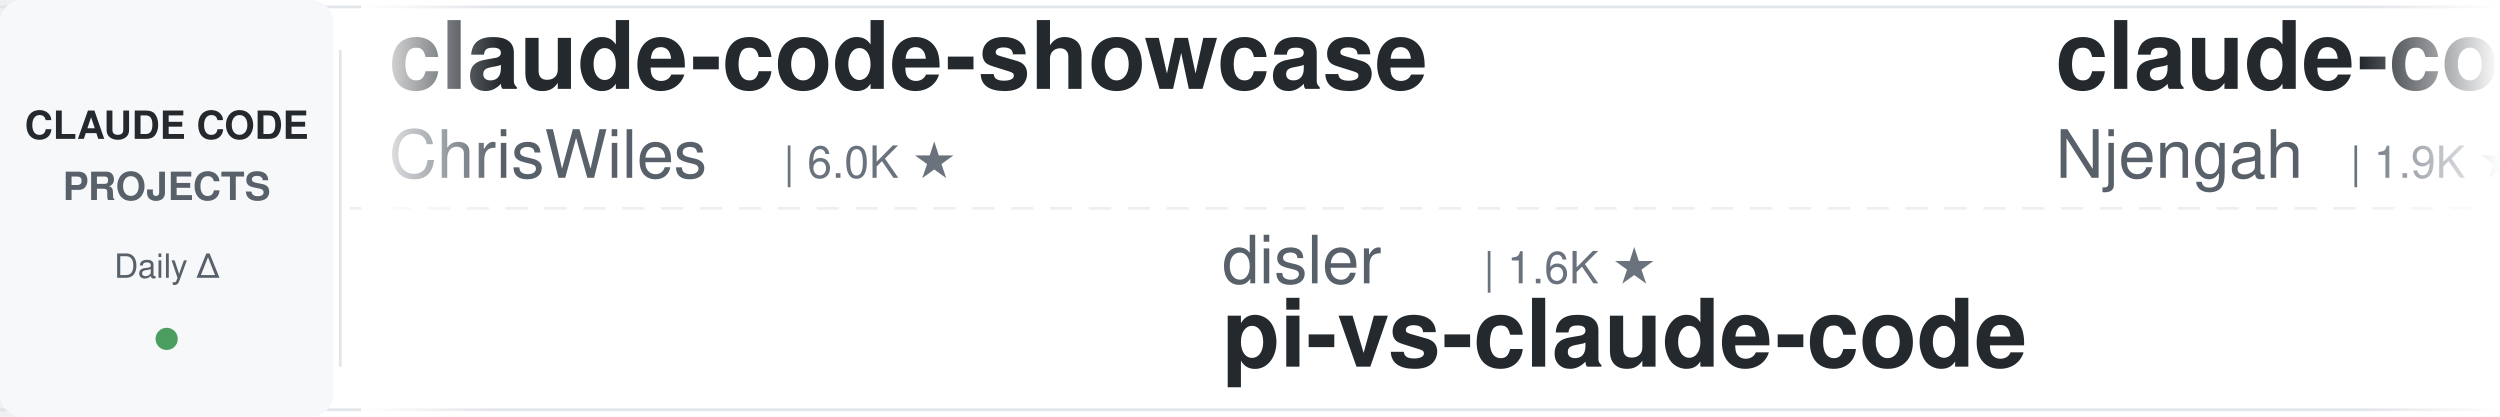
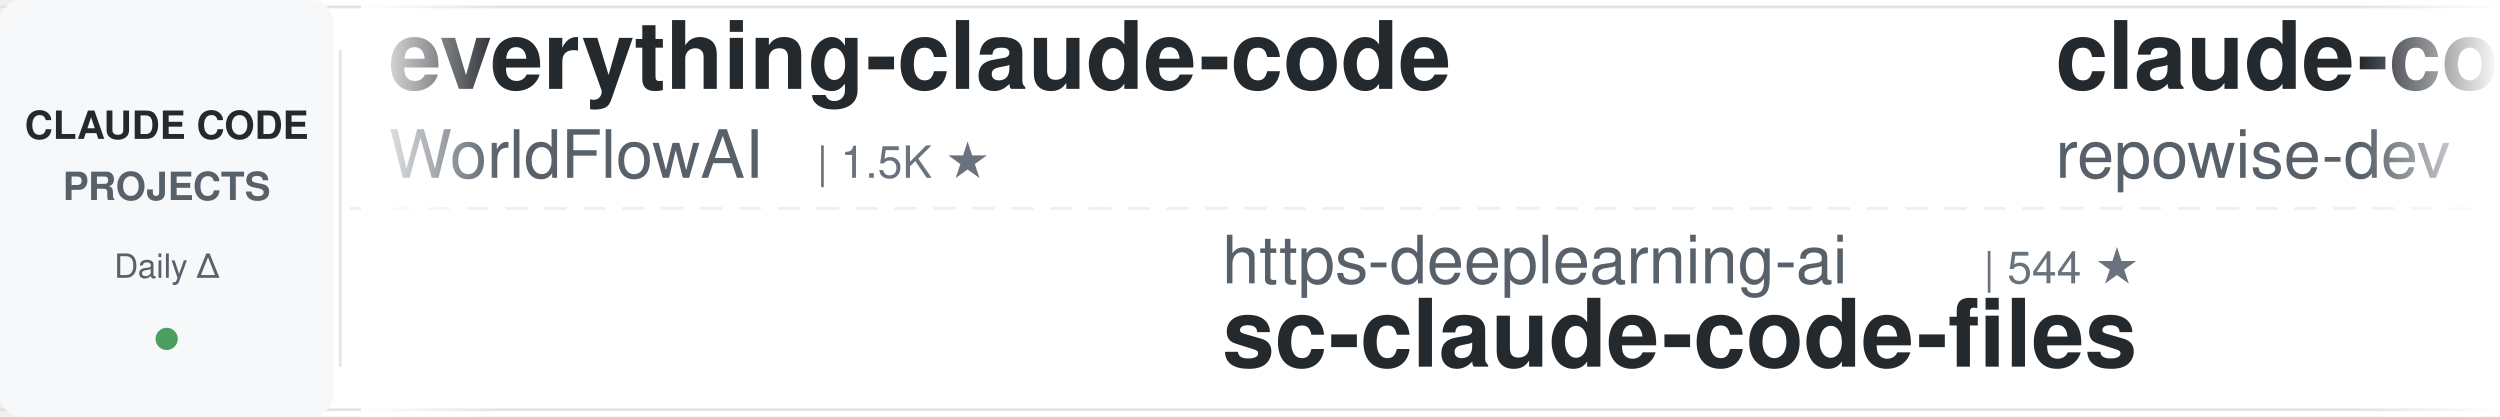
<svg xmlns="http://www.w3.org/2000/svg" width="900" height="150">
  <defs>
    <linearGradient id="leftFade" x1="0%" y1="0%" x2="100%" y2="0%">
      <stop offset="0%" style="stop-color:#ffffff;stop-opacity:1" />
      <stop offset="100%" style="stop-color:#ffffff;stop-opacity:0" />
    </linearGradient>
    <linearGradient id="rightFade" x1="0%" y1="0%" x2="100%" y2="0%">
      <stop offset="0%" style="stop-color:#ffffff;stop-opacity:0" />
      <stop offset="100%" style="stop-color:#ffffff;stop-opacity:1" />
    </linearGradient>
  </defs>
  <rect width="900" height="150" fill="#ffffff" rx="8" />
  <rect x="0" y="2" width="900" height="1" fill="#e1e4e8" />
  <rect x="0" y="147" width="900" height="1" fill="#e1e4e8" />
  <line x1="0" y1="75" x2="900" y2="75" stroke="#e1e4e8" stroke-width="1" stroke-dasharray="8 6" opacity="0.6" />
  <rect x="0" y="0" width="120" height="150" fill="#f6f8fa" rx="8" />
  <text x="60" y="50" font-family="-apple-system, BlinkMacSystemFont, 'Segoe UI', Helvetica, Arial, sans-serif" font-size="14" font-weight="600" fill="#24292e" text-anchor="middle">CLAUDE CODE</text>
  <text x="60" y="72" font-family="-apple-system, BlinkMacSystemFont, 'Segoe UI', Helvetica, Arial, sans-serif" font-size="14" font-weight="600" fill="#586069" text-anchor="middle">PROJECTS</text>
  <text x="60" y="100" font-family="-apple-system, BlinkMacSystemFont, 'Segoe UI', Helvetica, Arial, sans-serif" font-size="12" font-weight="500" fill="#586069" text-anchor="middle">Daily Δ</text>
  <circle cx="60" cy="122" r="4" fill="#22863a" opacity="0.8" />
  <rect x="122" y="18" width="1" height="114" fill="#e1e4e8" />
  <clipPath id="tickerClip">
    <rect x="130" y="0" width="770" height="150" />
  </clipPath>
  <g clip-path="url(#tickerClip)">
    <g id="tickerItems">
      <animateTransform attributeName="transform" attributeType="XML" type="translate" from="0 0" to="-3000 0" dur="54s" repeatCount="indefinite" />
      <g transform="translate(0, 0)">
-         <text x="140" y="32" font-family="-apple-system, BlinkMacSystemFont, 'Segoe UI', Helvetica, Arial, sans-serif" font-size="34" font-weight="600" fill="#24292e">claude-code-showcase</text>
-         <text x="140" y="64" font-family="-apple-system, BlinkMacSystemFont, 'Segoe UI', Helvetica, Arial, sans-serif" font-size="24" font-weight="400" fill="#586069">ChrisWiles</text>
-         <text x="282" y="64" font-family="-apple-system, BlinkMacSystemFont, 'Segoe UI', Helvetica, Arial, sans-serif" font-size="16" font-weight="500" fill="#6a737d">| 6.0K ★</text>
+         <text x="140" y="32" font-family="-apple-system, BlinkMacSystemFont, 'Segoe UI', Helvetica, Arial, sans-serif" font-size="34" font-weight="600" fill="#24292e">everything-claude-code</text>
+         <text x="140" y="64" font-family="-apple-system, BlinkMacSystemFont, 'Segoe UI', Helvetica, Arial, sans-serif" font-size="24" font-weight="400" fill="#586069">WorldFlowAI</text>
+         <text x="294" y="64" font-family="-apple-system, BlinkMacSystemFont, 'Segoe UI', Helvetica, Arial, sans-serif" font-size="16" font-weight="500" fill="#6a737d">| 1.5K ★</text>
      </g>
      <g transform="translate(300, 0)">
-         <text x="140" y="102" font-family="-apple-system, BlinkMacSystemFont, 'Segoe UI', Helvetica, Arial, sans-serif" font-size="24" font-weight="400" fill="#586069">disler</text>
-         <text x="234" y="102" font-family="-apple-system, BlinkMacSystemFont, 'Segoe UI', Helvetica, Arial, sans-serif" font-size="16" font-weight="500" fill="#6a737d">| 1.6K ★</text>
-         <text x="140" y="132" font-family="-apple-system, BlinkMacSystemFont, 'Segoe UI', Helvetica, Arial, sans-serif" font-size="34" font-weight="600" fill="#24292e">pi-vs-claude-code</text>
+         <text x="140" y="102" font-family="-apple-system, BlinkMacSystemFont, 'Segoe UI', Helvetica, Arial, sans-serif" font-size="24" font-weight="400" fill="#586069">https-deeplearning-ai</text>
+         <text x="414" y="102" font-family="-apple-system, BlinkMacSystemFont, 'Segoe UI', Helvetica, Arial, sans-serif" font-size="16" font-weight="500" fill="#6a737d">| 544 ★</text>
+         <text x="140" y="132" font-family="-apple-system, BlinkMacSystemFont, 'Segoe UI', Helvetica, Arial, sans-serif" font-size="34" font-weight="600" fill="#24292e">sc-claude-code-files</text>
      </g>
      <g transform="translate(600, 0)">
-         <text x="140" y="32" font-family="-apple-system, BlinkMacSystemFont, 'Segoe UI', Helvetica, Arial, sans-serif" font-size="34" font-weight="600" fill="#24292e">claude-code-cheat-sheet</text>
-         <text x="140" y="64" font-family="-apple-system, BlinkMacSystemFont, 'Segoe UI', Helvetica, Arial, sans-serif" font-size="24" font-weight="400" fill="#586069">Njengah</text>
-         <text x="246" y="64" font-family="-apple-system, BlinkMacSystemFont, 'Segoe UI', Helvetica, Arial, sans-serif" font-size="16" font-weight="500" fill="#6a737d">| 1.9K ★</text>
-       </g>
-       <g transform="translate(900, 0)">
-         <text x="140" y="102" font-family="-apple-system, BlinkMacSystemFont, 'Segoe UI', Helvetica, Arial, sans-serif" font-size="24" font-weight="400" fill="#586069">lintsinghua</text>
-         <text x="294" y="102" font-family="-apple-system, BlinkMacSystemFont, 'Segoe UI', Helvetica, Arial, sans-serif" font-size="16" font-weight="500" fill="#6a737d">| 4.1K ★</text>
-         <text x="140" y="132" font-family="-apple-system, BlinkMacSystemFont, 'Segoe UI', Helvetica, Arial, sans-serif" font-size="34" font-weight="600" fill="#24292e">claude-code-book</text>
-       </g>
-       <g transform="translate(1200, 0)">
-         <text x="140" y="32" font-family="-apple-system, BlinkMacSystemFont, 'Segoe UI', Helvetica, Arial, sans-serif" font-size="34" font-weight="600" fill="#24292e">claude-code-from-scratch</text>
-         <text x="140" y="64" font-family="-apple-system, BlinkMacSystemFont, 'Segoe UI', Helvetica, Arial, sans-serif" font-size="24" font-weight="400" fill="#586069">Windy3f3f3f3f</text>
-         <text x="318" y="64" font-family="-apple-system, BlinkMacSystemFont, 'Segoe UI', Helvetica, Arial, sans-serif" font-size="16" font-weight="500" fill="#6a737d">| 2.6K ★</text>
-       </g>
-       <g transform="translate(1500, 0)">
-         <text x="140" y="102" font-family="-apple-system, BlinkMacSystemFont, 'Segoe UI', Helvetica, Arial, sans-serif" font-size="24" font-weight="400" fill="#586069">1rgs</text>
-         <text x="210" y="102" font-family="-apple-system, BlinkMacSystemFont, 'Segoe UI', Helvetica, Arial, sans-serif" font-size="16" font-weight="500" fill="#6a737d">| 3.7K ★</text>
-         <text x="140" y="132" font-family="-apple-system, BlinkMacSystemFont, 'Segoe UI', Helvetica, Arial, sans-serif" font-size="34" font-weight="600" fill="#24292e">claude-code-proxy</text>
-       </g>
-       <g transform="translate(1800, 0)">
-         <text x="140" y="32" font-family="-apple-system, BlinkMacSystemFont, 'Segoe UI', Helvetica, Arial, sans-serif" font-size="34" font-weight="600" fill="#24292e">claude-code-telegram</text>
-         <text x="140" y="64" font-family="-apple-system, BlinkMacSystemFont, 'Segoe UI', Helvetica, Arial, sans-serif" font-size="24" font-weight="400" fill="#586069">RichardAtCT</text>
-         <text x="294" y="64" font-family="-apple-system, BlinkMacSystemFont, 'Segoe UI', Helvetica, Arial, sans-serif" font-size="16" font-weight="500" fill="#6a737d">| 2.8K ★</text>
-       </g>
-       <g transform="translate(2100, 0)">
-         <text x="140" y="102" font-family="-apple-system, BlinkMacSystemFont, 'Segoe UI', Helvetica, Arial, sans-serif" font-size="24" font-weight="400" fill="#586069">Cranot</text>
-         <text x="234" y="102" font-family="-apple-system, BlinkMacSystemFont, 'Segoe UI', Helvetica, Arial, sans-serif" font-size="16" font-weight="500" fill="#6a737d">| 2.9K ★</text>
-         <text x="140" y="132" font-family="-apple-system, BlinkMacSystemFont, 'Segoe UI', Helvetica, Arial, sans-serif" font-size="34" font-weight="600" fill="#24292e">claude-code-guide</text>
-       </g>
-       <g transform="translate(2400, 0)">
        <text x="140" y="32" font-family="-apple-system, BlinkMacSystemFont, 'Segoe UI', Helvetica, Arial, sans-serif" font-size="34" font-weight="600" fill="#24292e">claude-code-prompts</text>
        <text x="140" y="64" font-family="-apple-system, BlinkMacSystemFont, 'Segoe UI', Helvetica, Arial, sans-serif" font-size="24" font-weight="400" fill="#586069">repowise-dev</text>
        <text x="306" y="64" font-family="-apple-system, BlinkMacSystemFont, 'Segoe UI', Helvetica, Arial, sans-serif" font-size="16" font-weight="500" fill="#6a737d">| 1.2K ★</text>
      </g>
+       <g transform="translate(900, 0)">
+         <text x="140" y="102" font-family="-apple-system, BlinkMacSystemFont, 'Segoe UI', Helvetica, Arial, sans-serif" font-size="24" font-weight="400" fill="#586069">daymade</text>
+         <text x="246" y="102" font-family="-apple-system, BlinkMacSystemFont, 'Segoe UI', Helvetica, Arial, sans-serif" font-size="16" font-weight="500" fill="#6a737d">| 1.3K ★</text>
+         <text x="140" y="132" font-family="-apple-system, BlinkMacSystemFont, 'Segoe UI', Helvetica, Arial, sans-serif" font-size="34" font-weight="600" fill="#24292e">claude-code-skills</text>
+       </g>
+       <g transform="translate(1200, 0)">
+         <text x="140" y="32" font-family="-apple-system, BlinkMacSystemFont, 'Segoe UI', Helvetica, Arial, sans-serif" font-size="34" font-weight="600" fill="#24292e">claude-code-tudou</text>
+         <text x="140" y="64" font-family="-apple-system, BlinkMacSystemFont, 'Segoe UI', Helvetica, Arial, sans-serif" font-size="24" font-weight="400" fill="#586069">AICoderTudou</text>
+         <text x="306" y="64" font-family="-apple-system, BlinkMacSystemFont, 'Segoe UI', Helvetica, Arial, sans-serif" font-size="16" font-weight="500" fill="#6a737d">| 496 ★</text>
+       </g>
+       <g transform="translate(1500, 0)">
+         <text x="140" y="102" font-family="-apple-system, BlinkMacSystemFont, 'Segoe UI', Helvetica, Arial, sans-serif" font-size="24" font-weight="400" fill="#586069">digitalsamba</text>
+         <text x="306" y="102" font-family="-apple-system, BlinkMacSystemFont, 'Segoe UI', Helvetica, Arial, sans-serif" font-size="16" font-weight="500" fill="#6a737d">| 2.0K ★</text>
+         <text x="140" y="132" font-family="-apple-system, BlinkMacSystemFont, 'Segoe UI', Helvetica, Arial, sans-serif" font-size="34" font-weight="600" fill="#24292e">claude-code-video-toolki...</text>
+       </g>
+       <g transform="translate(1800, 0)">
+         <text x="140" y="32" font-family="-apple-system, BlinkMacSystemFont, 'Segoe UI', Helvetica, Arial, sans-serif" font-size="34" font-weight="600" fill="#24292e">claude-code-analysis</text>
+         <text x="140" y="64" font-family="-apple-system, BlinkMacSystemFont, 'Segoe UI', Helvetica, Arial, sans-serif" font-size="24" font-weight="400" fill="#586069">liuup</text>
+         <text x="222" y="64" font-family="-apple-system, BlinkMacSystemFont, 'Segoe UI', Helvetica, Arial, sans-serif" font-size="16" font-weight="500" fill="#6a737d">| 3.8K ★</text>
+       </g>
+       <g transform="translate(2100, 0)">
+         <text x="140" y="102" font-family="-apple-system, BlinkMacSystemFont, 'Segoe UI', Helvetica, Arial, sans-serif" font-size="24" font-weight="400" fill="#586069">LING71671</text>
+         <text x="270" y="102" font-family="-apple-system, BlinkMacSystemFont, 'Segoe UI', Helvetica, Arial, sans-serif" font-size="16" font-weight="500" fill="#6a737d">| 945 ★</text>
+         <text x="140" y="132" font-family="-apple-system, BlinkMacSystemFont, 'Segoe UI', Helvetica, Arial, sans-serif" font-size="34" font-weight="600" fill="#24292e">Open-ClaudeCode</text>
+       </g>
+       <g transform="translate(2400, 0)">
+         <text x="140" y="32" font-family="-apple-system, BlinkMacSystemFont, 'Segoe UI', Helvetica, Arial, sans-serif" font-size="34" font-weight="600" fill="#24292e">claude-code-guide</text>
+         <text x="140" y="64" font-family="-apple-system, BlinkMacSystemFont, 'Segoe UI', Helvetica, Arial, sans-serif" font-size="24" font-weight="400" fill="#586069">Cranot</text>
+         <text x="234" y="64" font-family="-apple-system, BlinkMacSystemFont, 'Segoe UI', Helvetica, Arial, sans-serif" font-size="16" font-weight="500" fill="#6a737d">| 2.9K ★</text>
+       </g>
      <g transform="translate(2700, 0)">
+         <text x="140" y="102" font-family="-apple-system, BlinkMacSystemFont, 'Segoe UI', Helvetica, Arial, sans-serif" font-size="24" font-weight="400" fill="#586069">Donchitos</text>
+         <text x="270" y="102" font-family="-apple-system, BlinkMacSystemFont, 'Segoe UI', Helvetica, Arial, sans-serif" font-size="16" font-weight="500" fill="#6a737d">| 24.4K ★</text>
+         <text x="140" y="132" font-family="-apple-system, BlinkMacSystemFont, 'Segoe UI', Helvetica, Arial, sans-serif" font-size="34" font-weight="600" fill="#24292e">Claude-Code-Game-Studios</text>
+       </g>
+       <g transform="translate(3000, 0)">
+         <text x="140" y="32" font-family="-apple-system, BlinkMacSystemFont, 'Segoe UI', Helvetica, Arial, sans-serif" font-size="34" font-weight="600" fill="#24292e">everything-claude-code</text>
+         <text x="140" y="64" font-family="-apple-system, BlinkMacSystemFont, 'Segoe UI', Helvetica, Arial, sans-serif" font-size="24" font-weight="400" fill="#586069">WorldFlowAI</text>
+         <text x="294" y="64" font-family="-apple-system, BlinkMacSystemFont, 'Segoe UI', Helvetica, Arial, sans-serif" font-size="16" font-weight="500" fill="#6a737d">| 1.5K ★</text>
+       </g>
+       <g transform="translate(3300, 0)">
        <text x="140" y="102" font-family="-apple-system, BlinkMacSystemFont, 'Segoe UI', Helvetica, Arial, sans-serif" font-size="24" font-weight="400" fill="#586069">https-deeplearning-ai</text>
        <text x="414" y="102" font-family="-apple-system, BlinkMacSystemFont, 'Segoe UI', Helvetica, Arial, sans-serif" font-size="16" font-weight="500" fill="#6a737d">| 544 ★</text>
        <text x="140" y="132" font-family="-apple-system, BlinkMacSystemFont, 'Segoe UI', Helvetica, Arial, sans-serif" font-size="34" font-weight="600" fill="#24292e">sc-claude-code-files</text>
      </g>
-       <g transform="translate(3000, 0)">
-         <text x="140" y="32" font-family="-apple-system, BlinkMacSystemFont, 'Segoe UI', Helvetica, Arial, sans-serif" font-size="34" font-weight="600" fill="#24292e">claude-code-showcase</text>
-         <text x="140" y="64" font-family="-apple-system, BlinkMacSystemFont, 'Segoe UI', Helvetica, Arial, sans-serif" font-size="24" font-weight="400" fill="#586069">ChrisWiles</text>
-         <text x="282" y="64" font-family="-apple-system, BlinkMacSystemFont, 'Segoe UI', Helvetica, Arial, sans-serif" font-size="16" font-weight="500" fill="#6a737d">| 6.0K ★</text>
-       </g>
-       <g transform="translate(3300, 0)">
-         <text x="140" y="102" font-family="-apple-system, BlinkMacSystemFont, 'Segoe UI', Helvetica, Arial, sans-serif" font-size="24" font-weight="400" fill="#586069">disler</text>
-         <text x="234" y="102" font-family="-apple-system, BlinkMacSystemFont, 'Segoe UI', Helvetica, Arial, sans-serif" font-size="16" font-weight="500" fill="#6a737d">| 1.6K ★</text>
-         <text x="140" y="132" font-family="-apple-system, BlinkMacSystemFont, 'Segoe UI', Helvetica, Arial, sans-serif" font-size="34" font-weight="600" fill="#24292e">pi-vs-claude-code</text>
-       </g>
      <g transform="translate(3600, 0)">
-         <text x="140" y="32" font-family="-apple-system, BlinkMacSystemFont, 'Segoe UI', Helvetica, Arial, sans-serif" font-size="34" font-weight="600" fill="#24292e">claude-code-cheat-sheet</text>
-         <text x="140" y="64" font-family="-apple-system, BlinkMacSystemFont, 'Segoe UI', Helvetica, Arial, sans-serif" font-size="24" font-weight="400" fill="#586069">Njengah</text>
-         <text x="246" y="64" font-family="-apple-system, BlinkMacSystemFont, 'Segoe UI', Helvetica, Arial, sans-serif" font-size="16" font-weight="500" fill="#6a737d">| 1.9K ★</text>
+         <text x="140" y="32" font-family="-apple-system, BlinkMacSystemFont, 'Segoe UI', Helvetica, Arial, sans-serif" font-size="34" font-weight="600" fill="#24292e">claude-code-prompts</text>
+         <text x="140" y="64" font-family="-apple-system, BlinkMacSystemFont, 'Segoe UI', Helvetica, Arial, sans-serif" font-size="24" font-weight="400" fill="#586069">repowise-dev</text>
+         <text x="306" y="64" font-family="-apple-system, BlinkMacSystemFont, 'Segoe UI', Helvetica, Arial, sans-serif" font-size="16" font-weight="500" fill="#6a737d">| 1.2K ★</text>
      </g>
      <g transform="translate(3900, 0)">
-         <text x="140" y="102" font-family="-apple-system, BlinkMacSystemFont, 'Segoe UI', Helvetica, Arial, sans-serif" font-size="24" font-weight="400" fill="#586069">lintsinghua</text>
-         <text x="294" y="102" font-family="-apple-system, BlinkMacSystemFont, 'Segoe UI', Helvetica, Arial, sans-serif" font-size="16" font-weight="500" fill="#6a737d">| 4.1K ★</text>
-         <text x="140" y="132" font-family="-apple-system, BlinkMacSystemFont, 'Segoe UI', Helvetica, Arial, sans-serif" font-size="34" font-weight="600" fill="#24292e">claude-code-book</text>
+         <text x="140" y="102" font-family="-apple-system, BlinkMacSystemFont, 'Segoe UI', Helvetica, Arial, sans-serif" font-size="24" font-weight="400" fill="#586069">daymade</text>
+         <text x="246" y="102" font-family="-apple-system, BlinkMacSystemFont, 'Segoe UI', Helvetica, Arial, sans-serif" font-size="16" font-weight="500" fill="#6a737d">| 1.3K ★</text>
+         <text x="140" y="132" font-family="-apple-system, BlinkMacSystemFont, 'Segoe UI', Helvetica, Arial, sans-serif" font-size="34" font-weight="600" fill="#24292e">claude-code-skills</text>
      </g>
    </g>
  </g>
  <rect x="130" y="0" width="50" height="150" fill="url(#leftFade)" />
  <rect x="850" y="0" width="50" height="150" fill="url(#rightFade)" />
</svg>
